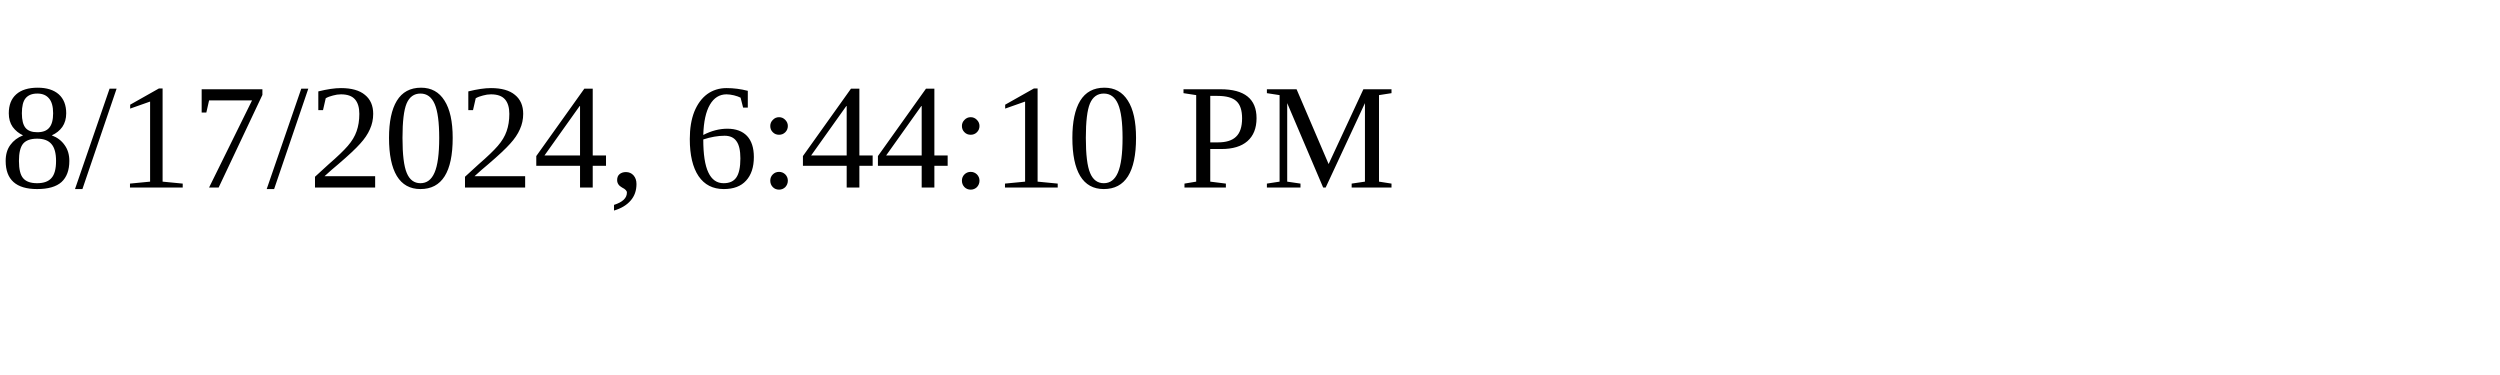
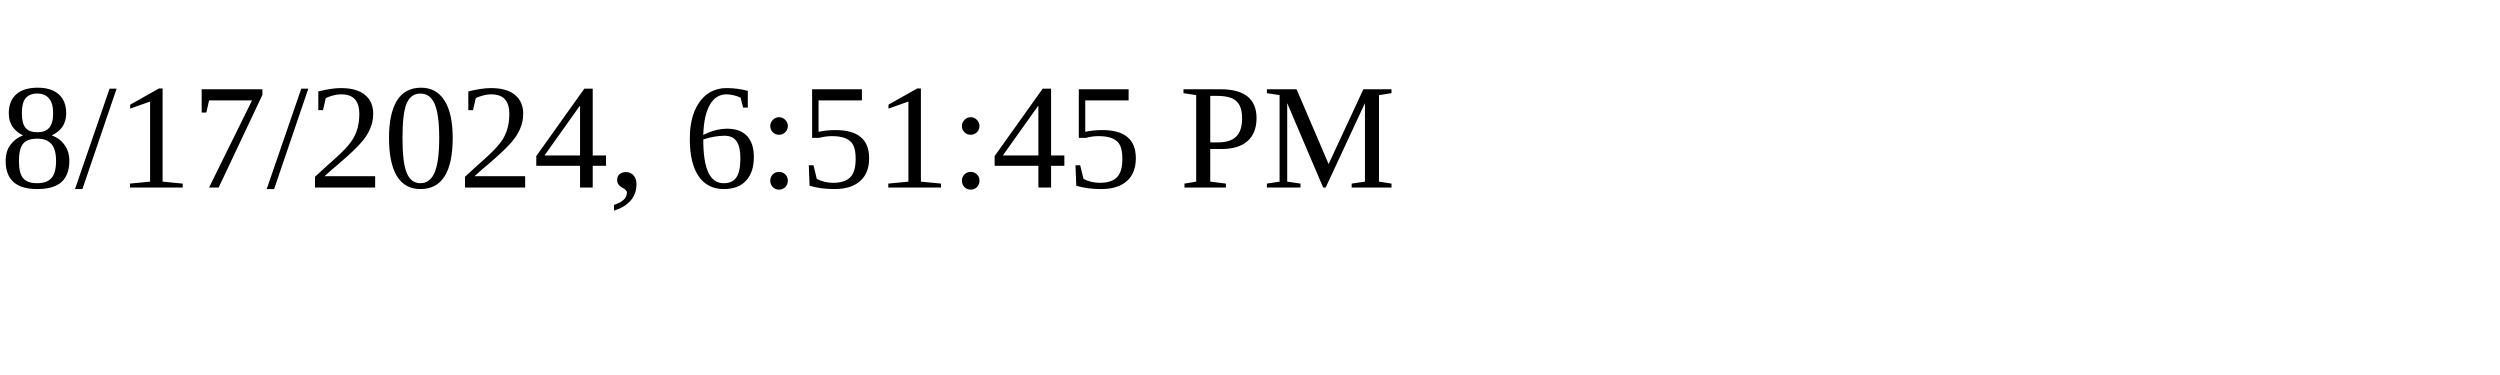
<svg xmlns="http://www.w3.org/2000/svg" height="30" width="200">
-   <text x="0" y="15">8/17/2024, 6:44:10 PM</text>
+   <text x="0" y="15">8/17/2024, 6:51:45 PM</text>
</svg>
